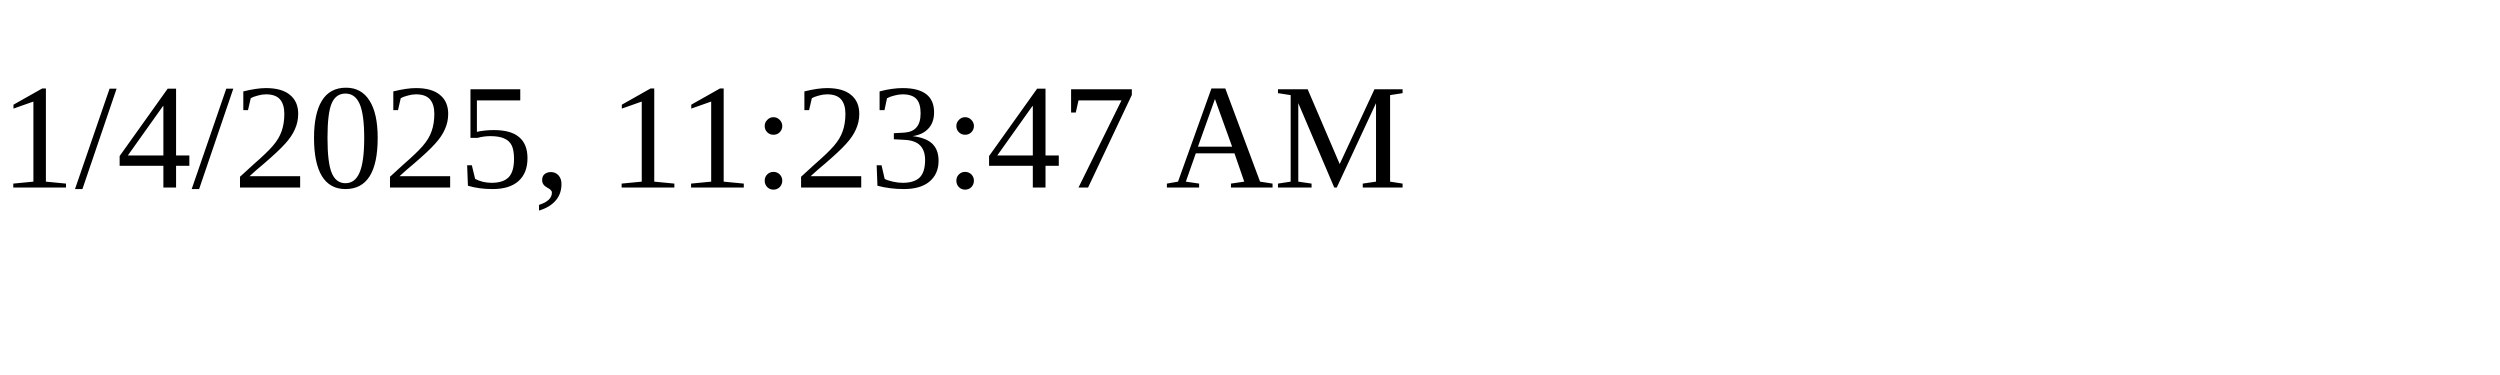
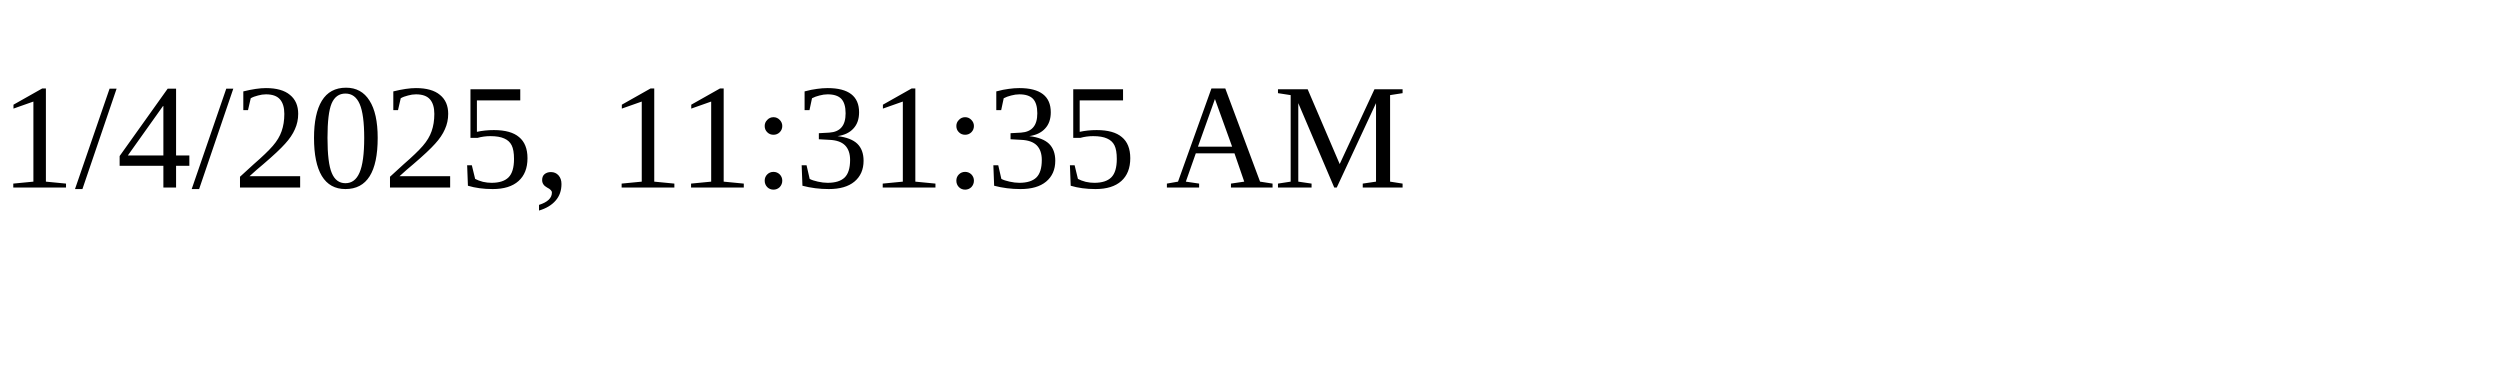
<svg xmlns="http://www.w3.org/2000/svg" height="30" width="200">
-   <text x="0" y="15">1/4/2025, 11:23:47 AM</text>
+   <text x="0" y="15">1/4/2025, 11:31:35 AM</text>
</svg>
